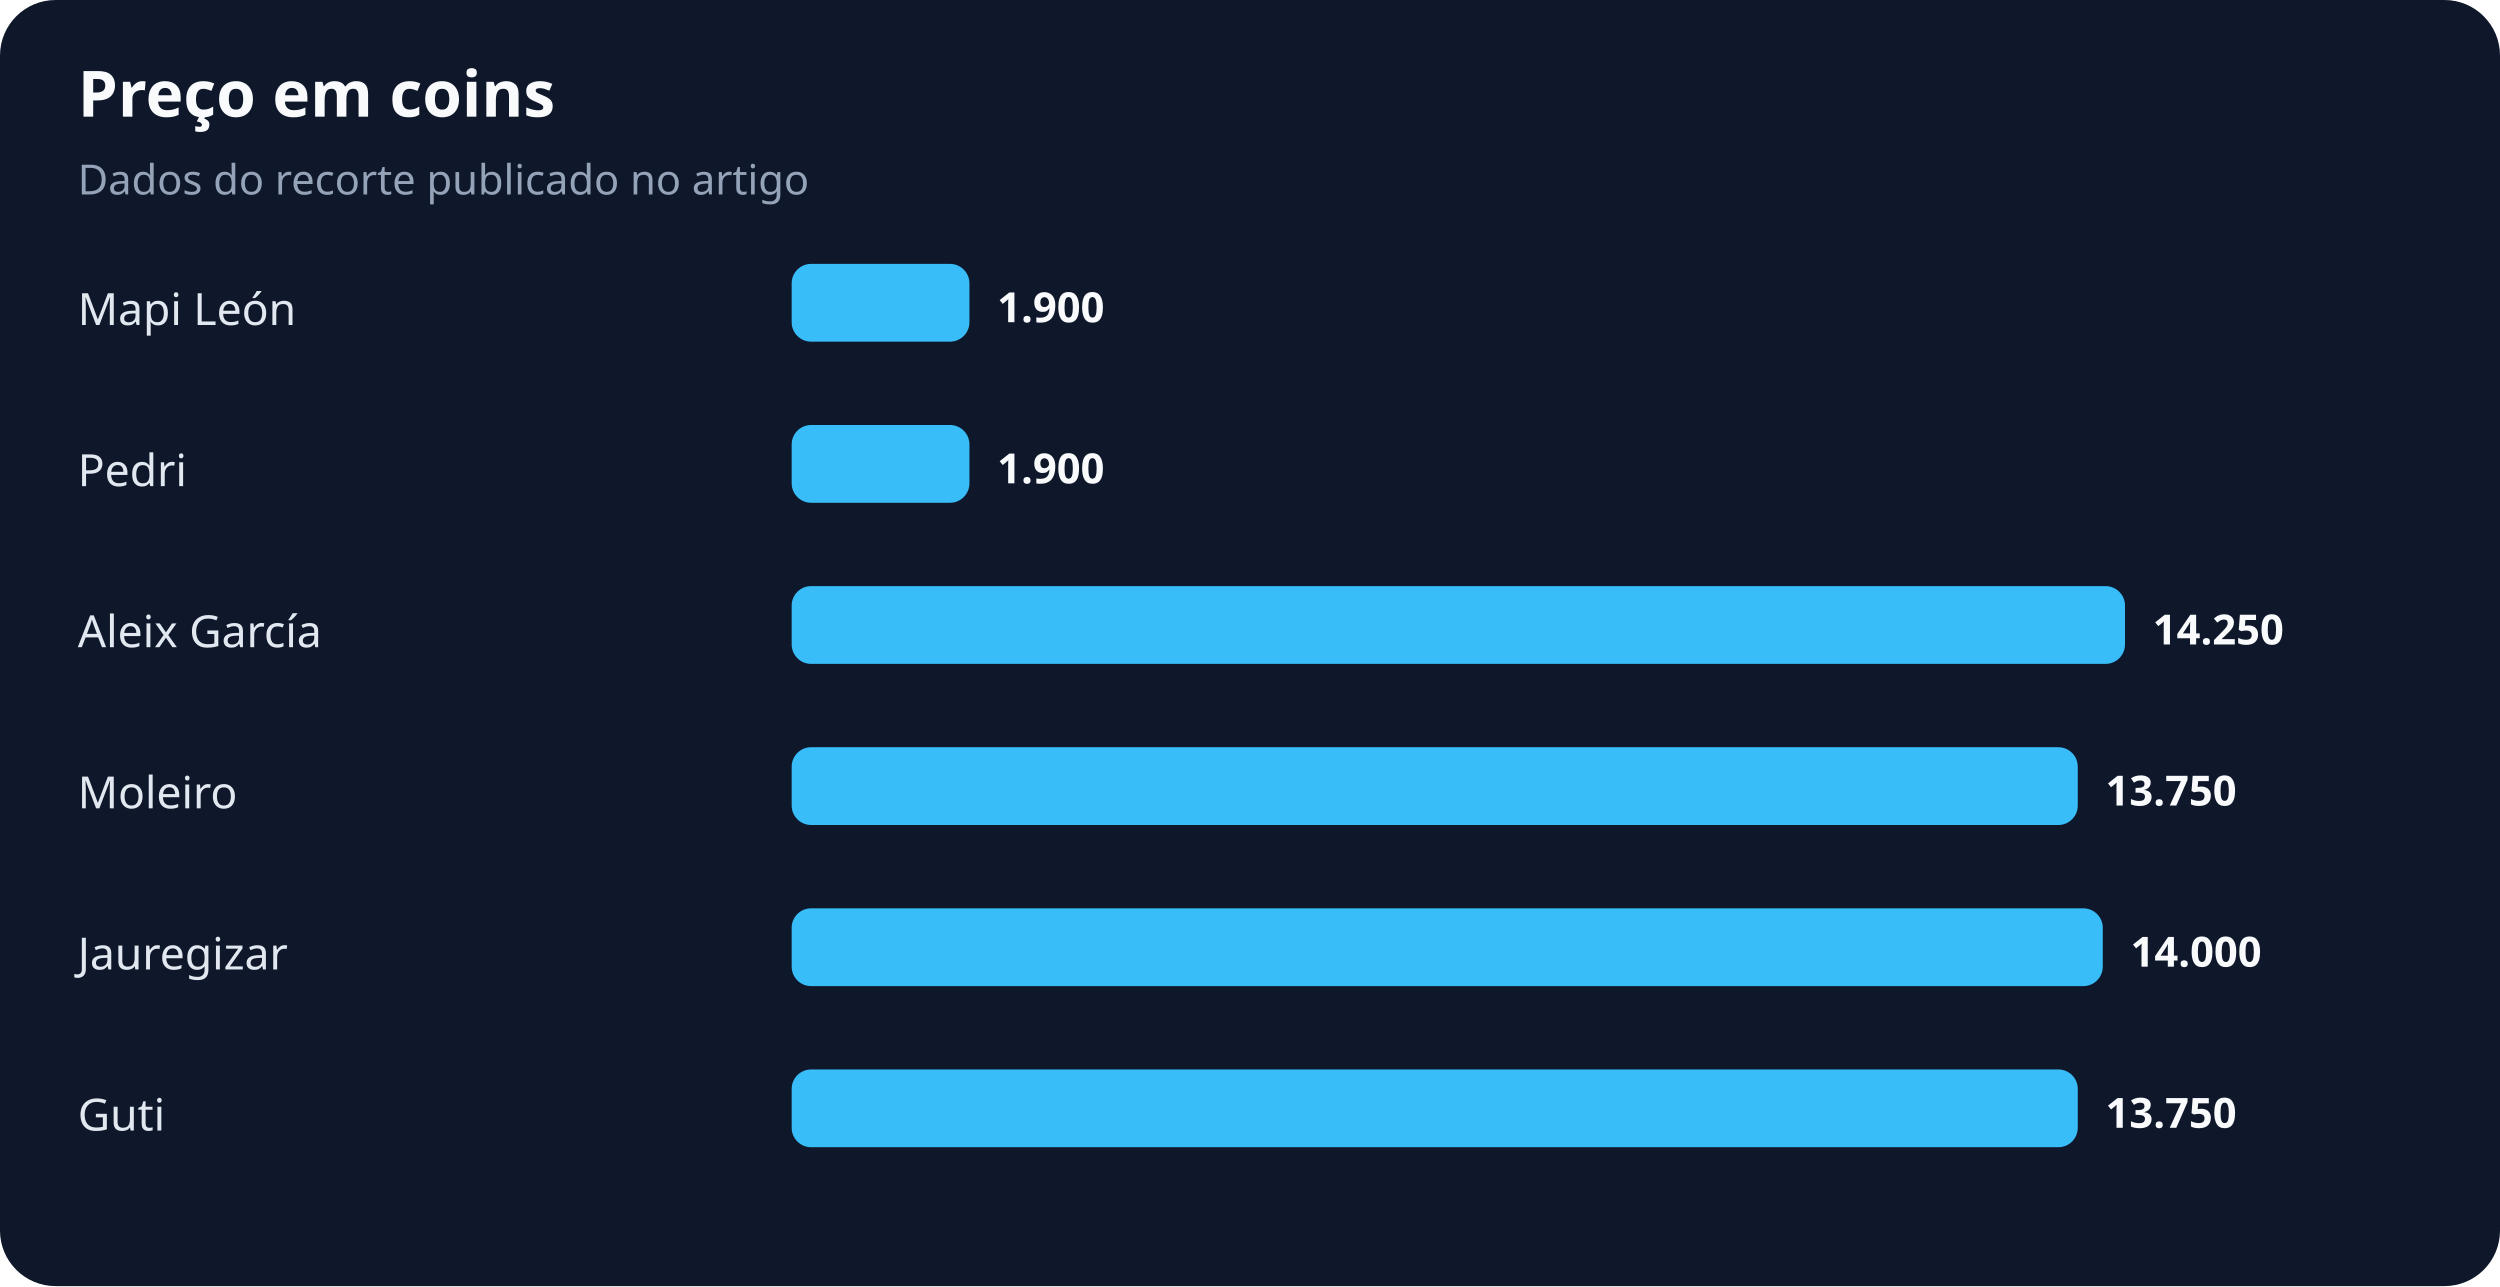
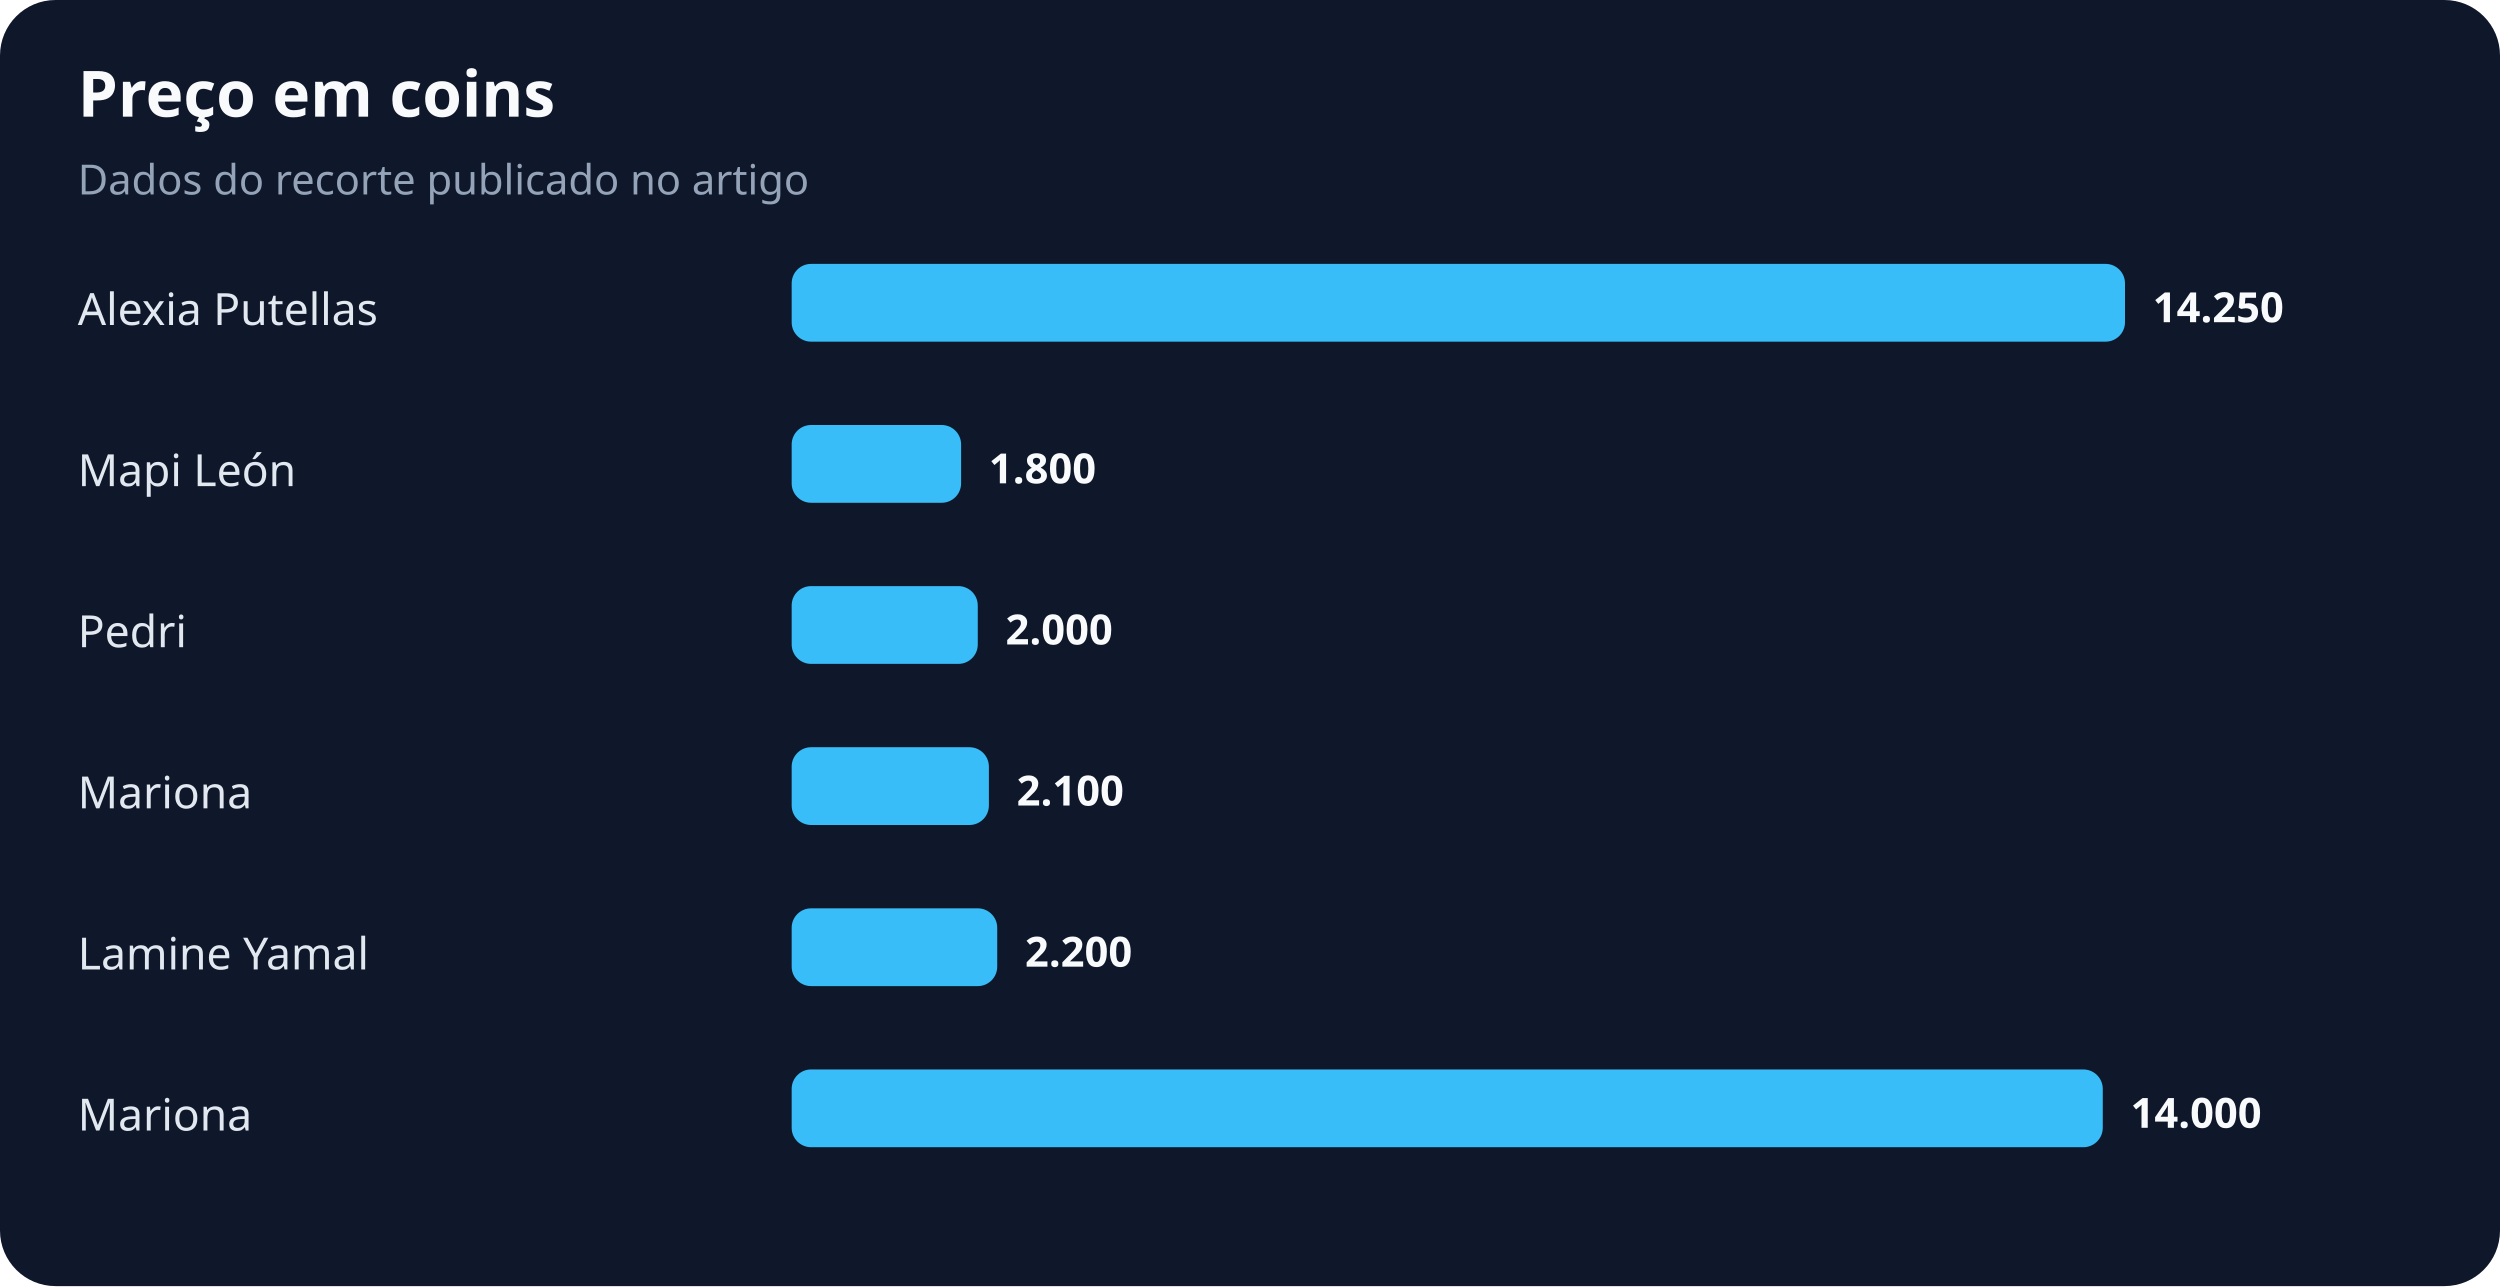
<svg xmlns="http://www.w3.org/2000/svg" width="900" height="463" viewBox="0 0 900 463" role="img" aria-labelledby="title desc">
  <rect width="100%" height="100%" rx="20" fill="#0f172a" />
  <text x="28" y="42" fill="#f8fafc" font-family="system-ui,sans-serif" font-size="23" font-weight="700">Preço em coins</text>
  <text x="28" y="70" fill="#94a3b8" font-family="system-ui,sans-serif" font-size="15">Dados do recorte publicado no artigo</text>
-   <text x="28" y="117" fill="#e2e8f0" font-family="system-ui,sans-serif" font-size="16">Mapi León</text>
-   <rect x="285" y="95" width="64" height="28" rx="7" fill="#38bdf8" />
-   <text x="359" y="116" fill="#f8fafc" font-family="system-ui,sans-serif" font-size="15" font-weight="700">1.900</text>
-   <text x="28" y="175" fill="#e2e8f0" font-family="system-ui,sans-serif" font-size="16">Pedri</text>
-   <rect x="285" y="153" width="64" height="28" rx="7" fill="#38bdf8" />
-   <text x="359" y="174" fill="#f8fafc" font-family="system-ui,sans-serif" font-size="15" font-weight="700">1.900</text>
-   <text x="28" y="233" fill="#e2e8f0" font-family="system-ui,sans-serif" font-size="16">Aleix García</text>
-   <rect x="285" y="211" width="480" height="28" rx="7" fill="#38bdf8" />
-   <text x="775" y="232" fill="#f8fafc" font-family="system-ui,sans-serif" font-size="15" font-weight="700">14.250</text>
-   <text x="28" y="291" fill="#e2e8f0" font-family="system-ui,sans-serif" font-size="16">Moleiro</text>
-   <rect x="285" y="269" width="463" height="28" rx="7" fill="#38bdf8" />
-   <text x="758" y="290" fill="#f8fafc" font-family="system-ui,sans-serif" font-size="15" font-weight="700">13.750</text>
-   <text x="28" y="349" fill="#e2e8f0" font-family="system-ui,sans-serif" font-size="16">Jauregizar</text>
-   <rect x="285" y="327" width="472" height="28" rx="7" fill="#38bdf8" />
-   <text x="767" y="348" fill="#f8fafc" font-family="system-ui,sans-serif" font-size="15" font-weight="700">14.000</text>
-   <text x="28" y="407" fill="#e2e8f0" font-family="system-ui,sans-serif" font-size="16">Guti</text>
-   <rect x="285" y="385" width="463" height="28" rx="7" fill="#38bdf8" />
-   <text x="758" y="406" fill="#f8fafc" font-family="system-ui,sans-serif" font-size="15" font-weight="700">13.750</text>
+   <text x="28" y="117" fill="#e2e8f0" font-family="system-ui,sans-serif" font-size="16">Alexia Putellas</text>
+   <rect x="285" y="95" width="480" height="28" rx="7" fill="#38bdf8" />
+   <text x="775" y="116" fill="#f8fafc" font-family="system-ui,sans-serif" font-size="15" font-weight="700">14.250</text>
+   <text x="28" y="175" fill="#e2e8f0" font-family="system-ui,sans-serif" font-size="16">Mapi León</text>
+   <rect x="285" y="153" width="61" height="28" rx="7" fill="#38bdf8" />
+   <text x="356" y="174" fill="#f8fafc" font-family="system-ui,sans-serif" font-size="15" font-weight="700">1.800</text>
+   <text x="28" y="233" fill="#e2e8f0" font-family="system-ui,sans-serif" font-size="16">Pedri</text>
+   <rect x="285" y="211" width="67" height="28" rx="7" fill="#38bdf8" />
+   <text x="362" y="232" fill="#f8fafc" font-family="system-ui,sans-serif" font-size="15" font-weight="700">2.000</text>
+   <text x="28" y="291" fill="#e2e8f0" font-family="system-ui,sans-serif" font-size="16">Mariona</text>
+   <rect x="285" y="269" width="71" height="28" rx="7" fill="#38bdf8" />
+   <text x="366" y="290" fill="#f8fafc" font-family="system-ui,sans-serif" font-size="15" font-weight="700">2.100</text>
+   <text x="28" y="349" fill="#e2e8f0" font-family="system-ui,sans-serif" font-size="16">Lamine Yamal</text>
+   <rect x="285" y="327" width="74" height="28" rx="7" fill="#38bdf8" />
+   <text x="369" y="348" fill="#f8fafc" font-family="system-ui,sans-serif" font-size="15" font-weight="700">2.200</text>
+   <text x="28" y="407" fill="#e2e8f0" font-family="system-ui,sans-serif" font-size="16">Mariona</text>
+   <rect x="285" y="385" width="472" height="28" rx="7" fill="#38bdf8" />
+   <text x="767" y="406" fill="#f8fafc" font-family="system-ui,sans-serif" font-size="15" font-weight="700">14.000</text>
</svg>
